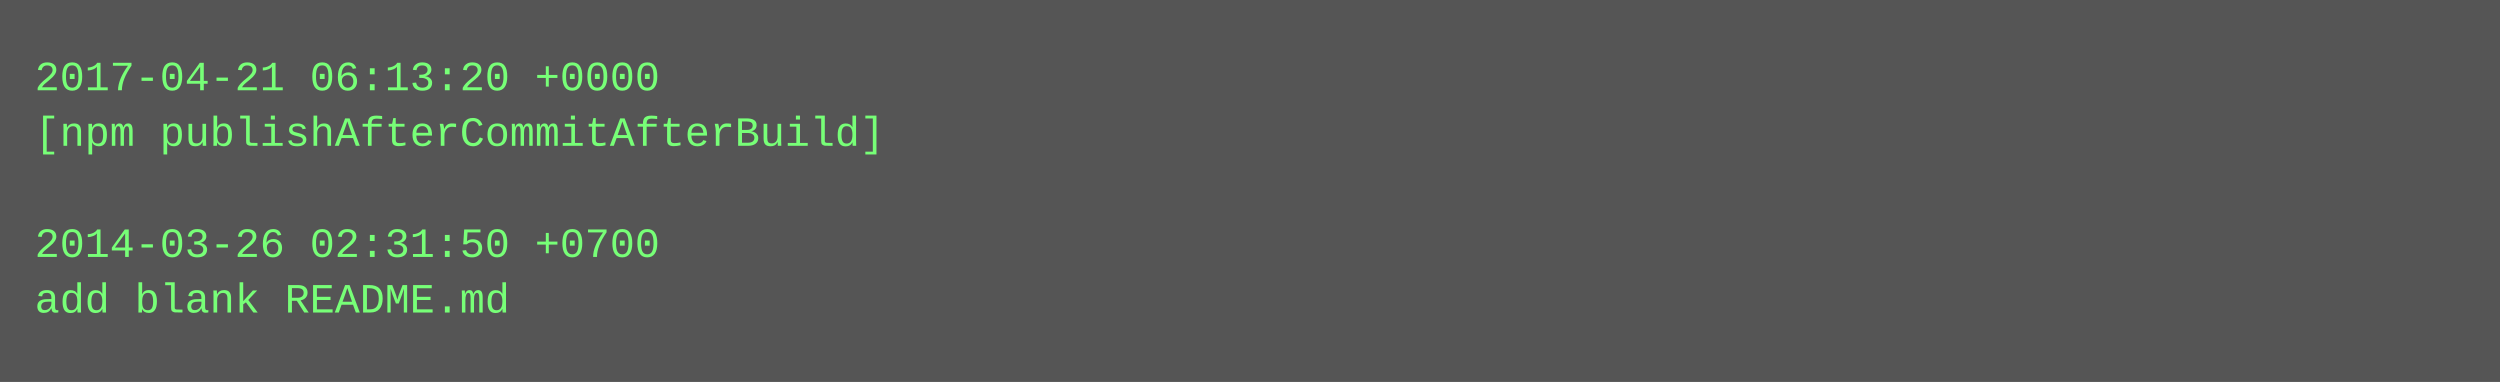
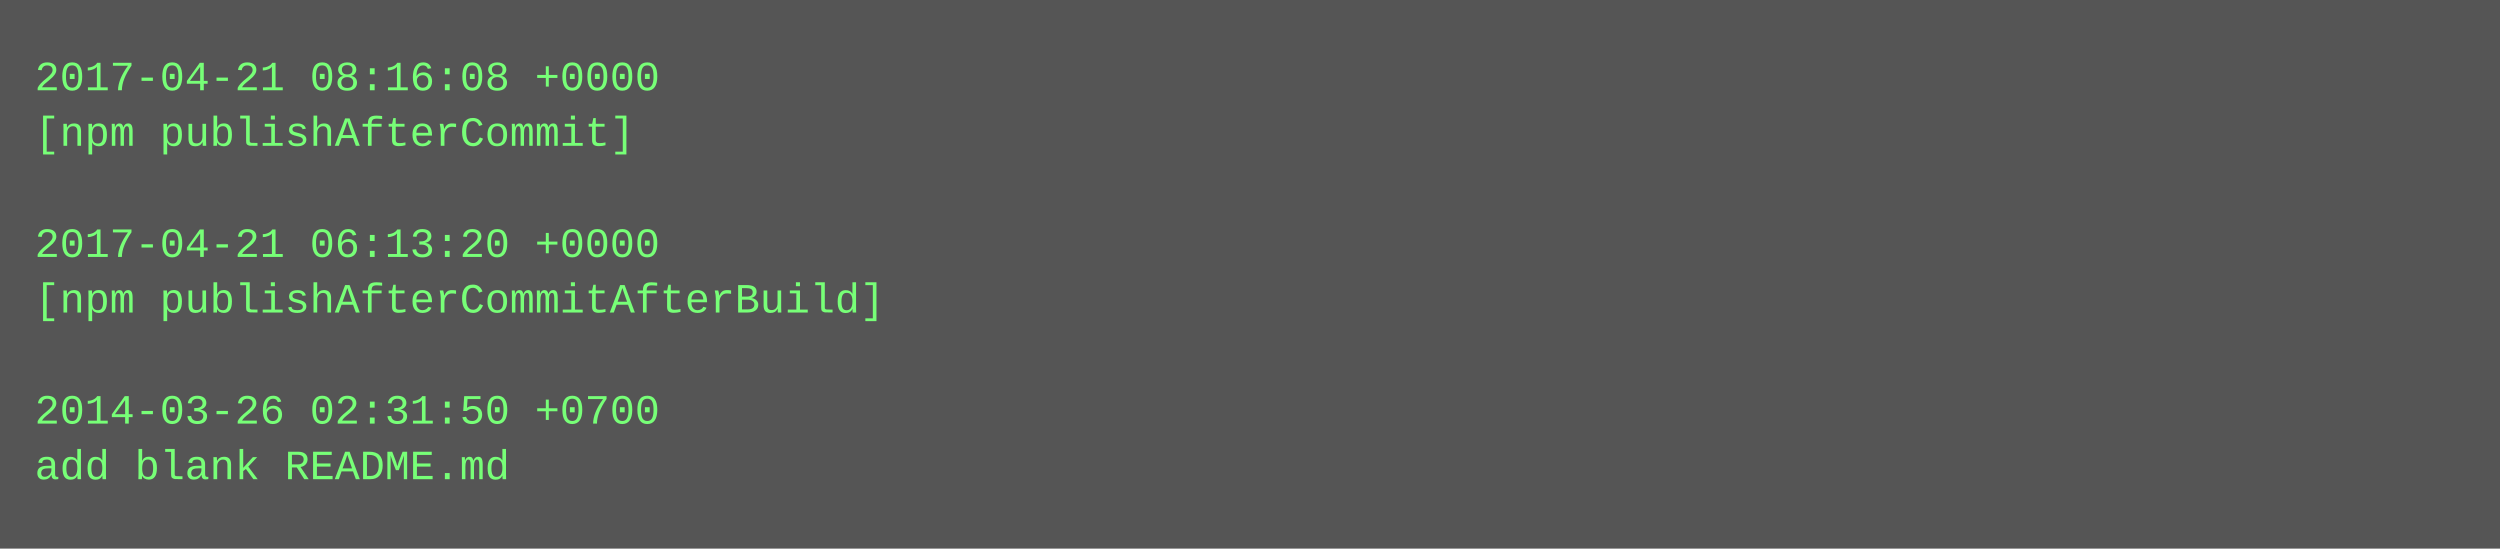
- <svg xmlns="http://www.w3.org/2000/svg" height="110" width="720">
-   <rect height="110" fill="#555" width="720" />
+ <svg xmlns="http://www.w3.org/2000/svg" height="158" width="720">
+   <rect height="158" fill="#555" width="720" />
  <text fill="#7f7" font-family="Courier New" font-size="12" xml:space="preserve">
-     <tspan x="10" y="26">2017-04-21 06:13:20 +0000</tspan>
-     <tspan x="10" y="42">[npm publishAfterCommitAfterBuild]</tspan>
+     <tspan x="10" y="26">2017-04-21 08:16:08 +0000</tspan>
+     <tspan x="10" y="42">[npm publishAfterCommit]</tspan>
    <tspan x="10" y="58" />
-     <tspan x="10" y="74">2014-03-26 02:31:50 +0700</tspan>
-     <tspan x="10" y="90">add blank README.md</tspan>
+     <tspan x="10" y="74">2017-04-21 06:13:20 +0000</tspan>
+     <tspan x="10" y="90">[npm publishAfterCommitAfterBuild]</tspan>
+     <tspan x="10" y="106" />
+     <tspan x="10" y="122">2014-03-26 02:31:50 +0700</tspan>
+     <tspan x="10" y="138">add blank README.md</tspan>
  </text>
</svg>
